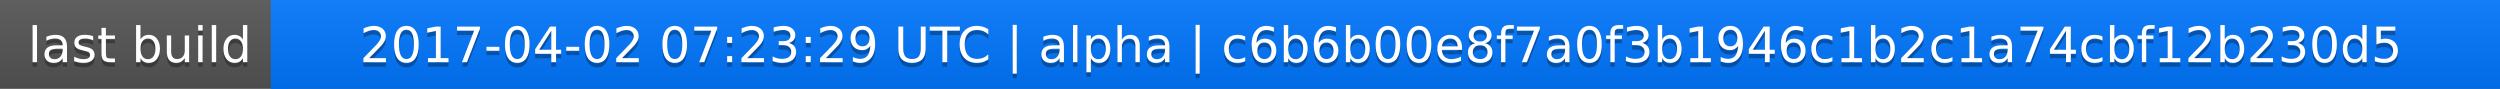
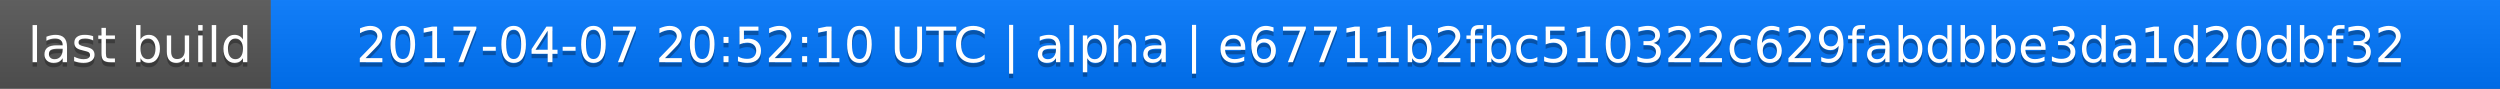
<svg xmlns="http://www.w3.org/2000/svg" width="563" height="20">
  <linearGradient id="a" x2="0" y2="100%">
    <stop offset="0" stop-color="#bbb" stop-opacity=".1" />
    <stop offset="1" stop-opacity=".1" />
  </linearGradient>
  <rect rx="0" width="563" height="20" fill="#555" />
  <rect rx="0" x="61" width="502" height="20" fill="#07f" />
  <path fill="#07f" d="M61 0h4v20h-4z" />
  <rect rx="0" width="563" height="20" fill="url(#a)" />
  <g fill="#fff" text-anchor="middle" font-family="DejaVu Sans,Verdana,Geneva,sans-serif" font-size="11">
    <text x="31.5" y="15" fill="#010101" fill-opacity=".3">last build</text>
    <text x="31.5" y="14">last build</text>
-     <text x="311" y="15" fill="#010101" fill-opacity=".3">2017-04-02 07:23:29 UTC | alpha | c6b6b00e8f7a0f3b1946c1b2c1a74cbf12b230d5</text>
-     <text x="311" y="14">2017-04-02 07:23:29 UTC | alpha | c6b6b00e8f7a0f3b1946c1b2c1a74cbf12b230d5</text>
+     <text x="311" y="15" fill="#010101" fill-opacity=".3">2017-04-07 20:52:10 UTC | alpha | e67711b2fbc510322c629fabdbbe3da1d20dbf32</text>
+     <text x="311" y="14">2017-04-07 20:52:10 UTC | alpha | e67711b2fbc510322c629fabdbbe3da1d20dbf32</text>
  </g>
</svg>
